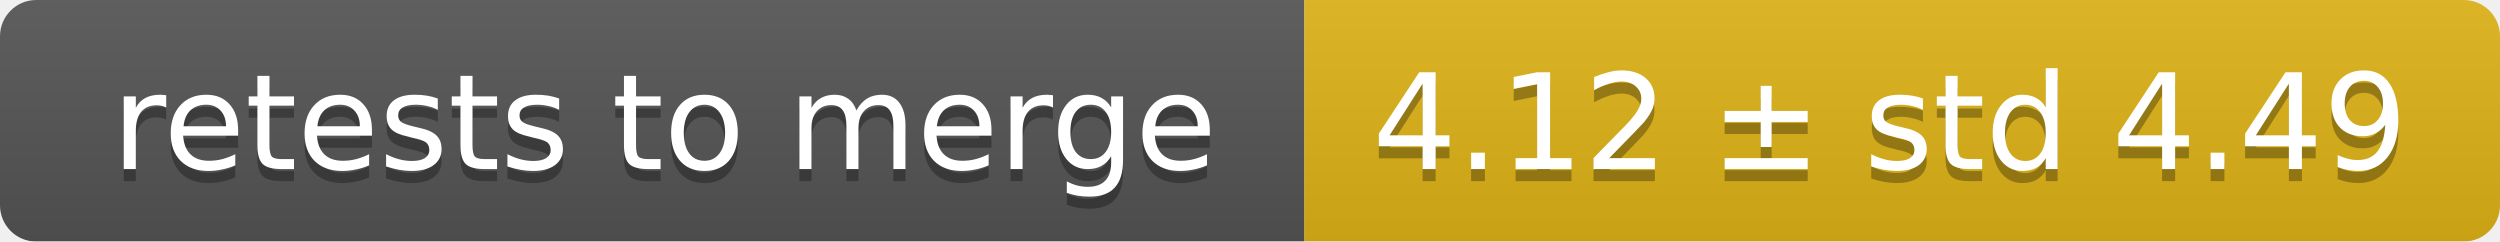
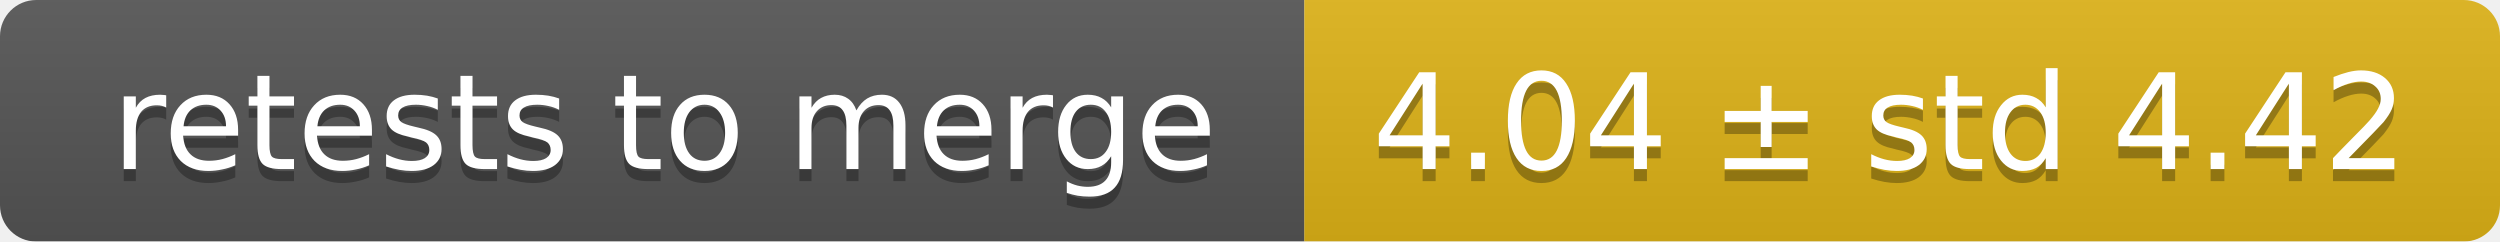
<svg xmlns="http://www.w3.org/2000/svg" width="207" height="20">
  <linearGradient id="smooth" x2="0" y2="100%">
    <stop offset="0" stop-color="#bbb" stop-opacity=".1" />
    <stop offset="1" stop-opacity=".1" />
  </linearGradient>
  <mask id="round">
    <rect width="207" height="20" rx="3" fill="#fff" />
  </mask>
  <g mask="url(#round)">
    <rect width="108" height="20" fill="#555" />
    <rect x="108" width="99" height="20" fill="#dfb317" />
    <rect width="207" height="20" fill="url(#smooth)" />
  </g>
  <g fill="#fff" text-anchor="middle" font-family="DejaVu Sans,Verdana,Geneva,sans-serif" font-size="11">
    <text x="55" y="15" fill="#010101" fill-opacity=".3">retests to merge</text>
    <text x="55" y="14">retests to merge</text>
-     <text x="156.5" y="15" fill="#010101" fill-opacity=".3">4.12 ± std 4.49</text>
-     <text x="156.5" y="14">4.12 ± std 4.49</text>
+     <text x="156.5" y="15" fill="#010101" fill-opacity=".3">4.04 ± std 4.42</text>
+     <text x="156.5" y="14">4.04 ± std 4.42</text>
  </g>
</svg>
